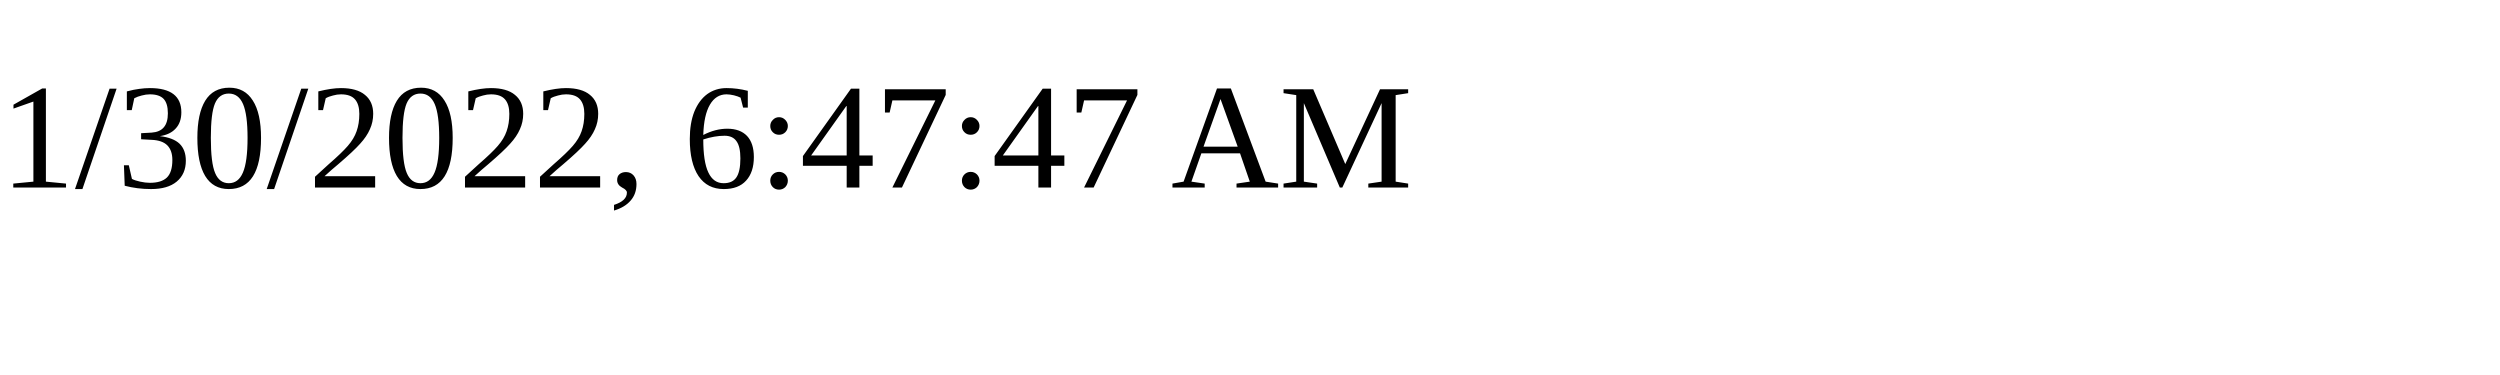
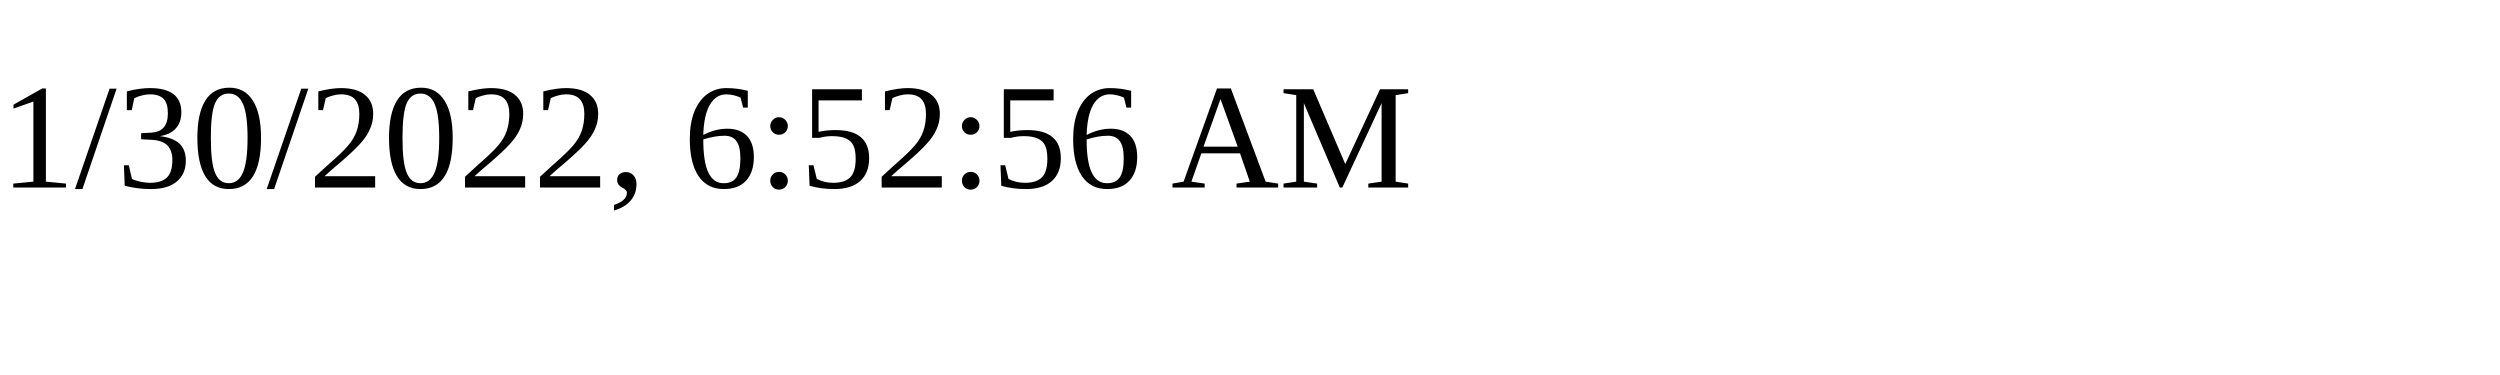
<svg xmlns="http://www.w3.org/2000/svg" height="30" width="200">
-   <text x="0" y="15">1/30/2022, 6:47:47 AM</text>
+   <text x="0" y="15">1/30/2022, 6:52:56 AM</text>
</svg>
